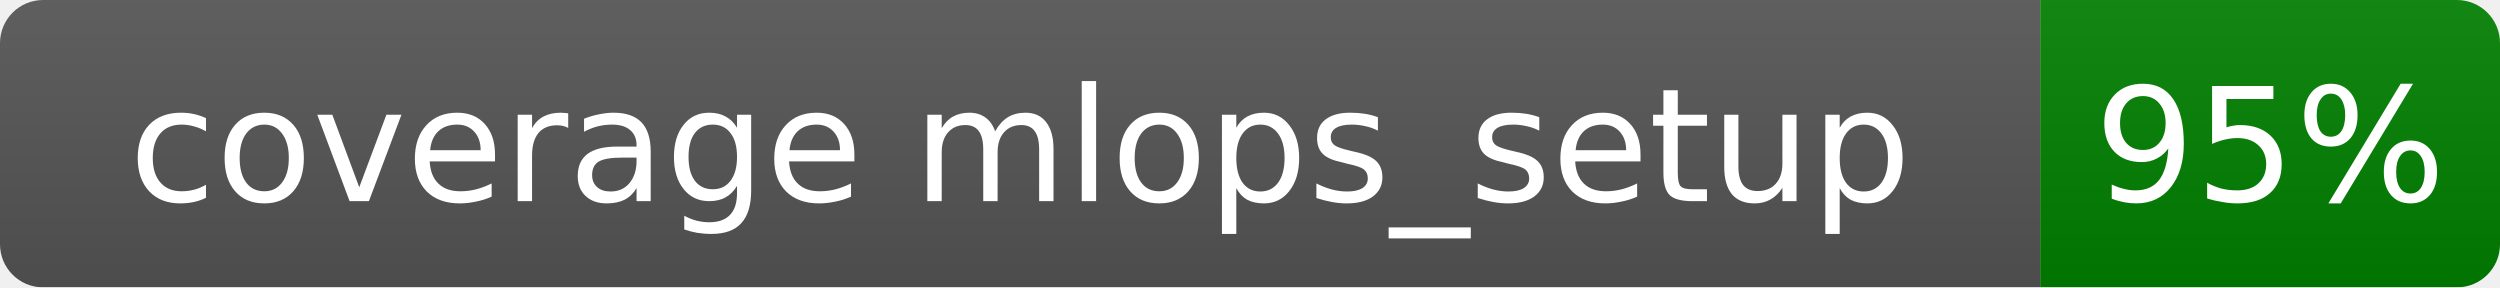
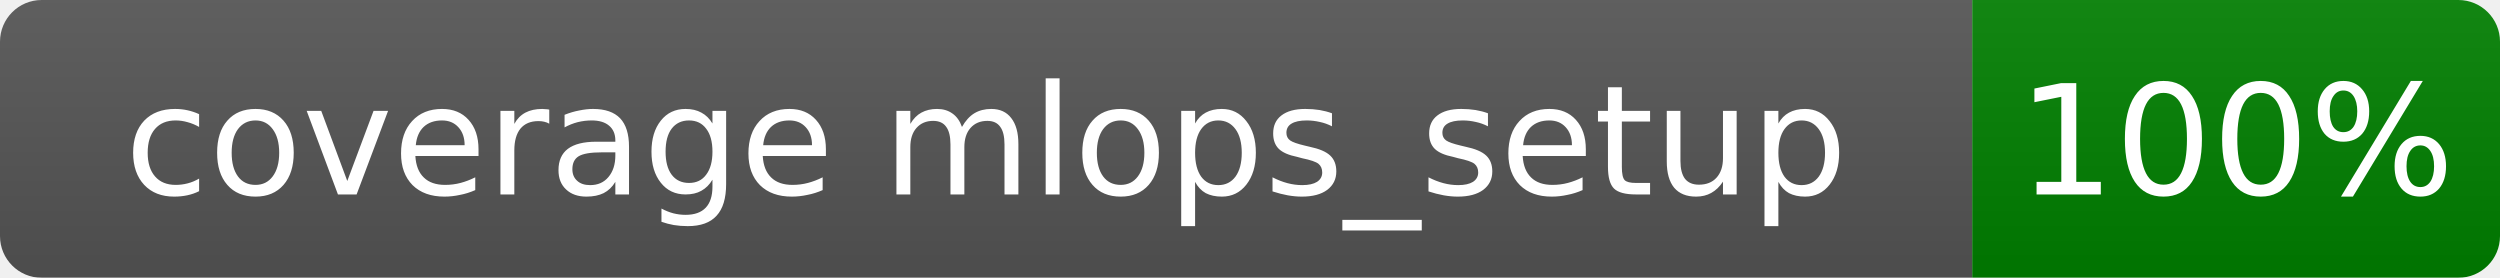
- <svg xmlns="http://www.w3.org/2000/svg" width="174" height="20">
+ <svg xmlns="http://www.w3.org/2000/svg" width="180" height="20">
  <linearGradient id="b" x2="0" y2="100%">
    <stop offset="0" stop-color="#bbb" stop-opacity=".1" />
    <stop offset="1" stop-opacity=".1" />
  </linearGradient>
  <mask id="a">
-     <rect width="174" height="20" rx="3" fill="#fff" />
+     <rect width="180" height="20" rx="3" fill="#fff" />
  </mask>
  <g mask="url(#a)">
    <rect width="142" height="20" fill="#555" />
-     <rect x="142" width="32" height="20" fill="green" />
-     <rect width="174" height="20" fill="url(#b)" />
+     <rect x="142" width="38" height="20" fill="green" />
+     <rect width="180" height="20" fill="url(#b)" />
  </g>
  <g fill="#fff" text-anchor="middle" font-family="Verdana,Geneva,DejaVu Sans,sans-serif" font-size="11">
    <text x="71.0" y="14.0">coverage mlops_setup</text>
-     <text x="158.0" y="14.0">95%</text>
+     <text x="161.0" y="14.0">100%</text>
  </g>
</svg>
